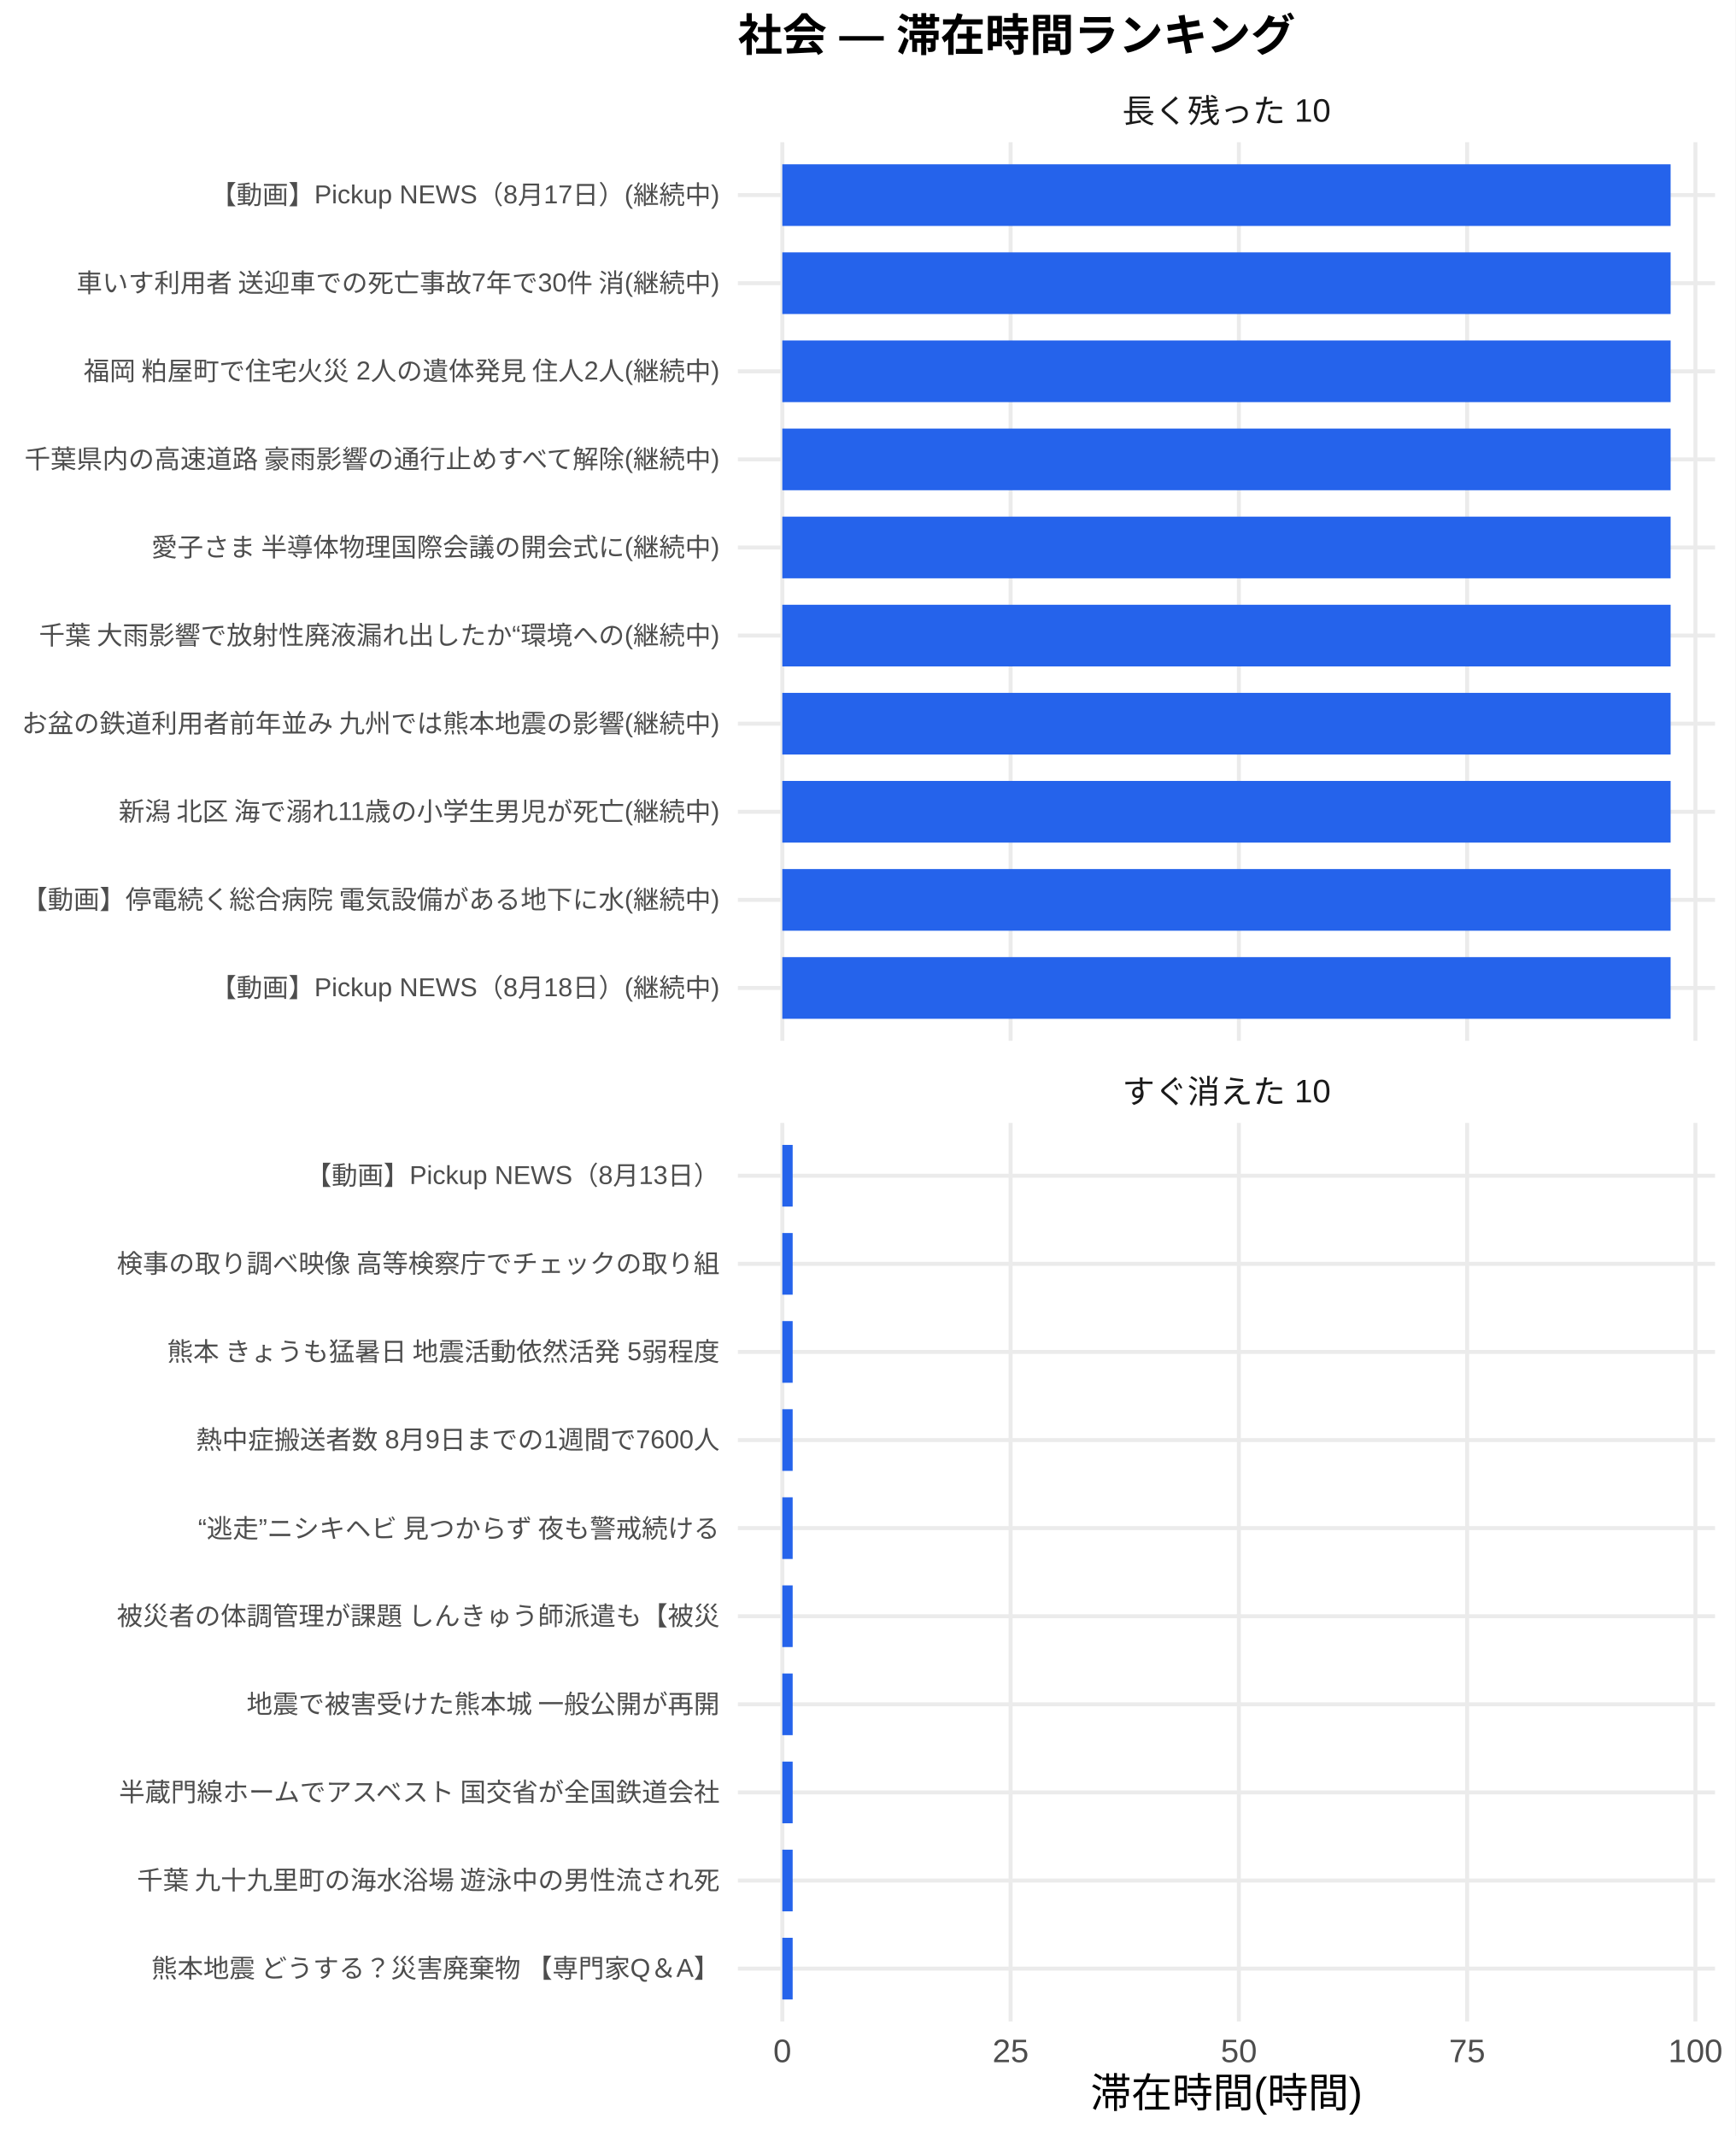
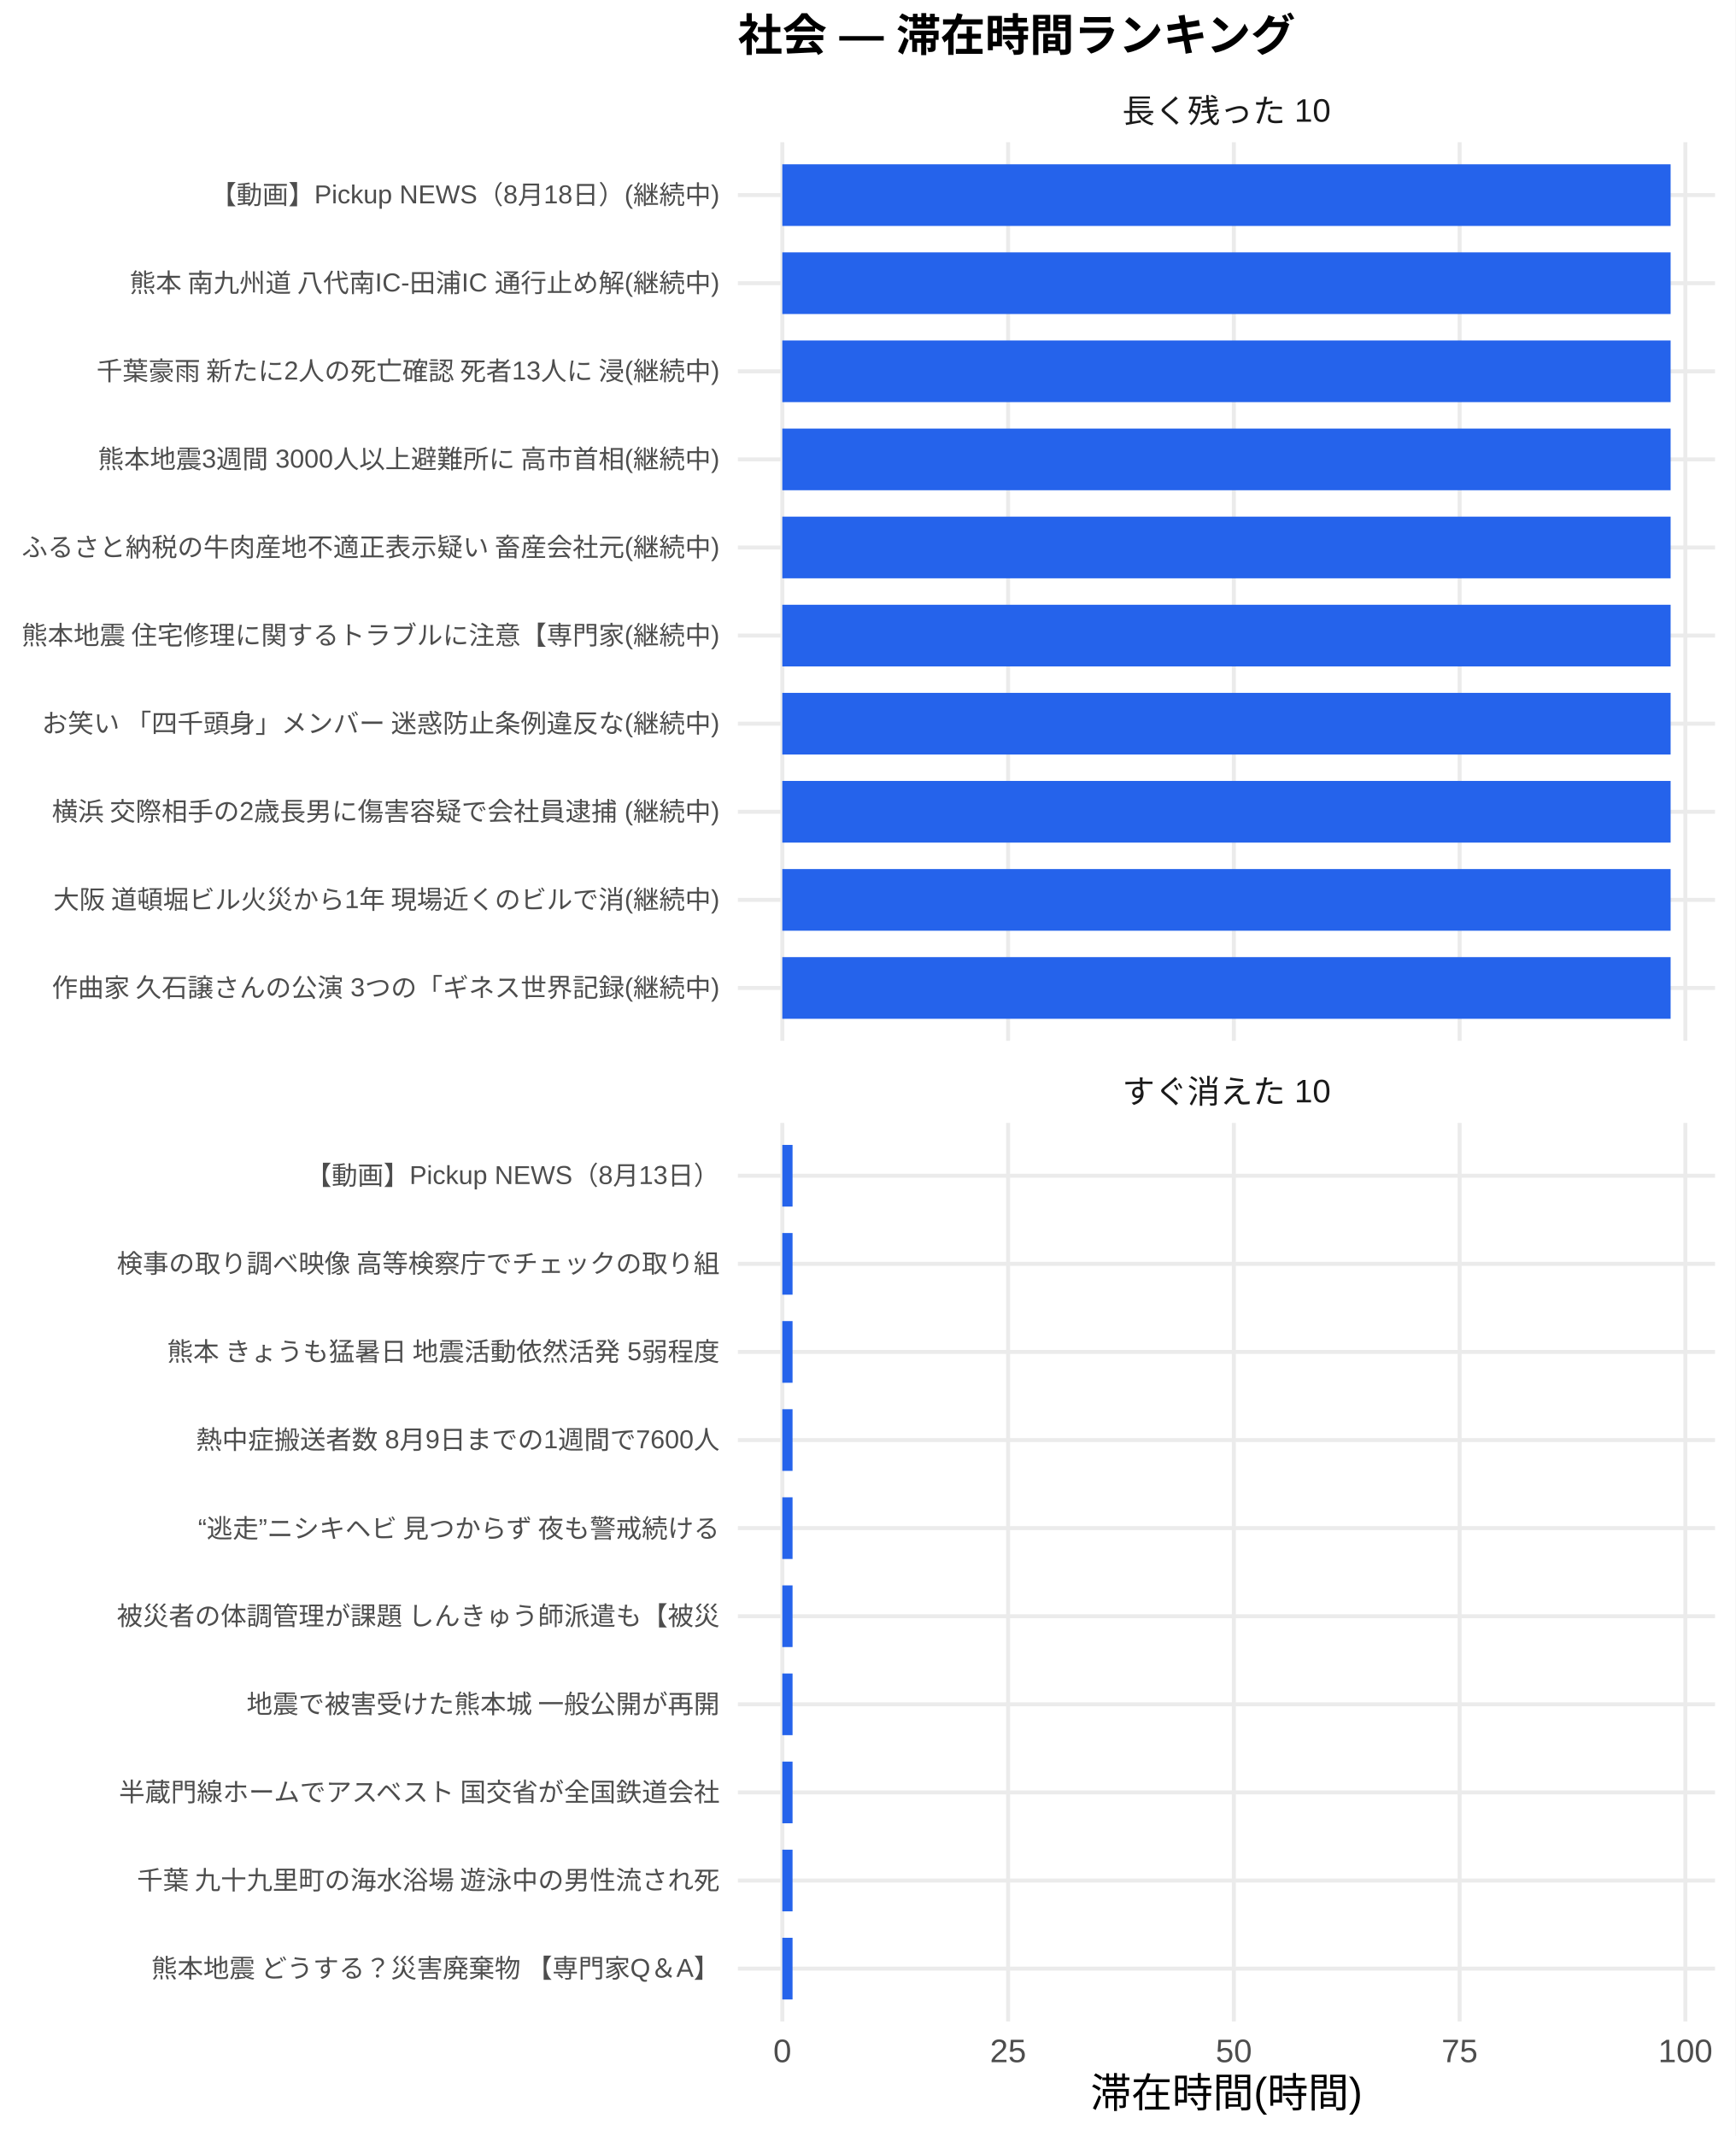
<svg xmlns="http://www.w3.org/2000/svg" width="468.00pt" height="576.00pt" viewBox="0 0 468.00 576.00">
  <g class="svglite">
    <defs>
      <style type="text/css">
    .svglite line, .svglite polyline, .svglite polygon, .svglite path, .svglite rect, .svglite circle {
      fill: none;
      stroke: #000000;
      stroke-linecap: round;
      stroke-linejoin: round;
      stroke-miterlimit: 10.00;
    }
    .svglite text {
      white-space: pre;
    }
    .svglite g.glyphgroup path {
      fill: inherit;
      stroke: none;
    }
  </style>
    </defs>
    <rect width="100%" height="100%" style="stroke: none; fill: #FFFFFF;" />
    <defs>
      <clipPath id="cpMC4wMHw0NjguMDB8MC4wMHw1NzYuMDA=">
        <rect x="0.00" y="0.00" width="468.00" height="576.00" />
      </clipPath>
    </defs>
    <g clip-path="url(#cpMC4wMHw0NjguMDB8MC4wMHw1NzYuMDA=)">
-       <rect x="0" y="0.00" width="468.00" height="576.00" style="stroke-width: 1.07; stroke: none; fill: #FFFFFF;" />
+       <rect x="0.00" y="0.00" width="468.00" height="576.00" style="stroke-width: 1.07; stroke: none; fill: #FFFFFF;" />
    </g>
    <defs>
      <clipPath id="cpMTk5LjAwfDQ2Mi41MnwzOC4zNnwyODAuNjc=">
        <rect x="199.00" y="38.36" width="263.52" height="242.31" />
      </clipPath>
    </defs>
    <g clip-path="url(#cpMTk5LjAwfDQ2Mi41MnwzOC4zNnwyODAuNjc=)">
      <polyline points="199.00,266.42 462.52,266.42 " style="stroke-width: 1.07; stroke: #EBEBEB; stroke-linecap: butt;" />
      <polyline points="199.00,242.66 462.52,242.66 " style="stroke-width: 1.07; stroke: #EBEBEB; stroke-linecap: butt;" />
      <polyline points="199.00,218.91 462.52,218.91 " style="stroke-width: 1.07; stroke: #EBEBEB; stroke-linecap: butt;" />
      <polyline points="199.00,195.15 462.52,195.15 " style="stroke-width: 1.07; stroke: #EBEBEB; stroke-linecap: butt;" />
      <polyline points="199.00,171.39 462.52,171.39 " style="stroke-width: 1.07; stroke: #EBEBEB; stroke-linecap: butt;" />
      <polyline points="199.00,147.64 462.52,147.64 " style="stroke-width: 1.07; stroke: #EBEBEB; stroke-linecap: butt;" />
      <polyline points="199.00,123.88 462.52,123.88 " style="stroke-width: 1.07; stroke: #EBEBEB; stroke-linecap: butt;" />
      <polyline points="199.00,100.13 462.52,100.13 " style="stroke-width: 1.07; stroke: #EBEBEB; stroke-linecap: butt;" />
      <polyline points="199.00,76.37 462.52,76.37 " style="stroke-width: 1.07; stroke: #EBEBEB; stroke-linecap: butt;" />
      <polyline points="199.00,52.61 462.52,52.61 " style="stroke-width: 1.07; stroke: #EBEBEB; stroke-linecap: butt;" />
      <polyline points="210.98,280.67 210.98,38.36 " style="stroke-width: 1.07; stroke: #EBEBEB; stroke-linecap: butt;" />
-       <polyline points="272.55,280.67 272.55,38.36 " style="stroke-width: 1.07; stroke: #EBEBEB; stroke-linecap: butt;" />
-       <polyline points="334.11,280.67 334.11,38.36 " style="stroke-width: 1.07; stroke: #EBEBEB; stroke-linecap: butt;" />
-       <polyline points="395.67,280.67 395.67,38.36 " style="stroke-width: 1.07; stroke: #EBEBEB; stroke-linecap: butt;" />
-       <polyline points="457.23,280.67 457.23,38.36 " style="stroke-width: 1.07; stroke: #EBEBEB; stroke-linecap: butt;" />
+       <polyline points="271.87,280.67 271.87,38.36 " style="stroke-width: 1.07; stroke: #EBEBEB; stroke-linecap: butt;" />
+       <polyline points="332.75,280.67 332.75,38.36 " style="stroke-width: 1.07; stroke: #EBEBEB; stroke-linecap: butt;" />
+       <polyline points="393.64,280.67 393.64,38.36 " style="stroke-width: 1.07; stroke: #EBEBEB; stroke-linecap: butt;" />
+       <polyline points="454.52,280.67 454.52,38.36 " style="stroke-width: 1.07; stroke: #EBEBEB; stroke-linecap: butt;" />
      <rect x="210.98" y="44.30" width="239.56" height="16.63" style="stroke-width: 1.07; stroke: none; stroke-linecap: butt; stroke-linejoin: miter; fill: #2563EB;" />
      <rect x="210.98" y="68.05" width="239.56" height="16.63" style="stroke-width: 1.07; stroke: none; stroke-linecap: butt; stroke-linejoin: miter; fill: #2563EB;" />
      <rect x="210.98" y="91.81" width="239.56" height="16.63" style="stroke-width: 1.07; stroke: none; stroke-linecap: butt; stroke-linejoin: miter; fill: #2563EB;" />
      <rect x="210.98" y="115.57" width="239.56" height="16.63" style="stroke-width: 1.07; stroke: none; stroke-linecap: butt; stroke-linejoin: miter; fill: #2563EB;" />
      <rect x="210.98" y="139.32" width="239.56" height="16.63" style="stroke-width: 1.07; stroke: none; stroke-linecap: butt; stroke-linejoin: miter; fill: #2563EB;" />
      <rect x="210.98" y="163.08" width="239.56" height="16.63" style="stroke-width: 1.07; stroke: none; stroke-linecap: butt; stroke-linejoin: miter; fill: #2563EB;" />
      <rect x="210.98" y="186.84" width="239.56" height="16.63" style="stroke-width: 1.07; stroke: none; stroke-linecap: butt; stroke-linejoin: miter; fill: #2563EB;" />
      <rect x="210.98" y="210.59" width="239.56" height="16.63" style="stroke-width: 1.07; stroke: none; stroke-linecap: butt; stroke-linejoin: miter; fill: #2563EB;" />
      <rect x="210.98" y="234.35" width="239.56" height="16.63" style="stroke-width: 1.07; stroke: none; stroke-linecap: butt; stroke-linejoin: miter; fill: #2563EB;" />
      <rect x="210.98" y="258.10" width="239.56" height="16.63" style="stroke-width: 1.07; stroke: none; stroke-linecap: butt; stroke-linejoin: miter; fill: #2563EB;" />
    </g>
    <g clip-path="url(#cpMC4wMHw0NjguMDB8MC4wMHw1NzYuMDA=)">
</g>
    <defs>
      <clipPath id="cpMTk5LjAwfDQ2Mi41MnwzMDIuODB8NTQ1LjEy">
        <rect x="199.00" y="302.80" width="263.52" height="242.31" />
      </clipPath>
    </defs>
    <g clip-path="url(#cpMTk5LjAwfDQ2Mi41MnwzMDIuODB8NTQ1LjEy)">
      <polyline points="199.00,530.86 462.52,530.86 " style="stroke-width: 1.07; stroke: #EBEBEB; stroke-linecap: butt;" />
      <polyline points="199.00,507.11 462.52,507.11 " style="stroke-width: 1.07; stroke: #EBEBEB; stroke-linecap: butt;" />
      <polyline points="199.00,483.35 462.52,483.35 " style="stroke-width: 1.07; stroke: #EBEBEB; stroke-linecap: butt;" />
      <polyline points="199.00,459.59 462.52,459.59 " style="stroke-width: 1.07; stroke: #EBEBEB; stroke-linecap: butt;" />
      <polyline points="199.00,435.84 462.52,435.84 " style="stroke-width: 1.07; stroke: #EBEBEB; stroke-linecap: butt;" />
      <polyline points="199.00,412.08 462.52,412.08 " style="stroke-width: 1.07; stroke: #EBEBEB; stroke-linecap: butt;" />
      <polyline points="199.00,388.33 462.52,388.33 " style="stroke-width: 1.07; stroke: #EBEBEB; stroke-linecap: butt;" />
      <polyline points="199.00,364.57 462.52,364.57 " style="stroke-width: 1.07; stroke: #EBEBEB; stroke-linecap: butt;" />
      <polyline points="199.00,340.81 462.52,340.81 " style="stroke-width: 1.07; stroke: #EBEBEB; stroke-linecap: butt;" />
      <polyline points="199.00,317.06 462.52,317.06 " style="stroke-width: 1.07; stroke: #EBEBEB; stroke-linecap: butt;" />
      <polyline points="210.98,545.12 210.98,302.80 " style="stroke-width: 1.07; stroke: #EBEBEB; stroke-linecap: butt;" />
-       <polyline points="272.55,545.12 272.55,302.80 " style="stroke-width: 1.07; stroke: #EBEBEB; stroke-linecap: butt;" />
-       <polyline points="334.11,545.12 334.11,302.80 " style="stroke-width: 1.07; stroke: #EBEBEB; stroke-linecap: butt;" />
-       <polyline points="395.67,545.12 395.67,302.80 " style="stroke-width: 1.07; stroke: #EBEBEB; stroke-linecap: butt;" />
-       <polyline points="457.23,545.12 457.23,302.80 " style="stroke-width: 1.07; stroke: #EBEBEB; stroke-linecap: butt;" />
-       <rect x="210.98" y="308.74" width="2.79" height="16.63" style="stroke-width: 1.07; stroke: none; stroke-linecap: butt; stroke-linejoin: miter; fill: #2563EB;" />
-       <rect x="210.98" y="332.50" width="2.79" height="16.63" style="stroke-width: 1.07; stroke: none; stroke-linecap: butt; stroke-linejoin: miter; fill: #2563EB;" />
-       <rect x="210.98" y="356.25" width="2.79" height="16.63" style="stroke-width: 1.07; stroke: none; stroke-linecap: butt; stroke-linejoin: miter; fill: #2563EB;" />
-       <rect x="210.98" y="380.01" width="2.79" height="16.63" style="stroke-width: 1.07; stroke: none; stroke-linecap: butt; stroke-linejoin: miter; fill: #2563EB;" />
-       <rect x="210.98" y="403.77" width="2.79" height="16.63" style="stroke-width: 1.07; stroke: none; stroke-linecap: butt; stroke-linejoin: miter; fill: #2563EB;" />
-       <rect x="210.98" y="427.52" width="2.79" height="16.63" style="stroke-width: 1.07; stroke: none; stroke-linecap: butt; stroke-linejoin: miter; fill: #2563EB;" />
-       <rect x="210.98" y="451.28" width="2.79" height="16.63" style="stroke-width: 1.07; stroke: none; stroke-linecap: butt; stroke-linejoin: miter; fill: #2563EB;" />
-       <rect x="210.98" y="475.04" width="2.79" height="16.63" style="stroke-width: 1.07; stroke: none; stroke-linecap: butt; stroke-linejoin: miter; fill: #2563EB;" />
-       <rect x="210.98" y="498.79" width="2.79" height="16.63" style="stroke-width: 1.07; stroke: none; stroke-linecap: butt; stroke-linejoin: miter; fill: #2563EB;" />
-       <rect x="210.98" y="522.55" width="2.79" height="16.63" style="stroke-width: 1.07; stroke: none; stroke-linecap: butt; stroke-linejoin: miter; fill: #2563EB;" />
+       <polyline points="271.87,545.12 271.87,302.80 " style="stroke-width: 1.07; stroke: #EBEBEB; stroke-linecap: butt;" />
+       <polyline points="332.75,545.12 332.75,302.80 " style="stroke-width: 1.07; stroke: #EBEBEB; stroke-linecap: butt;" />
+       <polyline points="393.64,545.12 393.64,302.80 " style="stroke-width: 1.07; stroke: #EBEBEB; stroke-linecap: butt;" />
+       <polyline points="454.52,545.12 454.52,302.80 " style="stroke-width: 1.07; stroke: #EBEBEB; stroke-linecap: butt;" />
+       <rect x="210.98" y="308.74" width="2.76" height="16.63" style="stroke-width: 1.07; stroke: none; stroke-linecap: butt; stroke-linejoin: miter; fill: #2563EB;" />
+       <rect x="210.98" y="332.50" width="2.76" height="16.63" style="stroke-width: 1.07; stroke: none; stroke-linecap: butt; stroke-linejoin: miter; fill: #2563EB;" />
+       <rect x="210.98" y="356.25" width="2.76" height="16.63" style="stroke-width: 1.07; stroke: none; stroke-linecap: butt; stroke-linejoin: miter; fill: #2563EB;" />
+       <rect x="210.98" y="380.01" width="2.76" height="16.63" style="stroke-width: 1.07; stroke: none; stroke-linecap: butt; stroke-linejoin: miter; fill: #2563EB;" />
+       <rect x="210.98" y="403.77" width="2.76" height="16.63" style="stroke-width: 1.07; stroke: none; stroke-linecap: butt; stroke-linejoin: miter; fill: #2563EB;" />
+       <rect x="210.98" y="427.52" width="2.76" height="16.63" style="stroke-width: 1.07; stroke: none; stroke-linecap: butt; stroke-linejoin: miter; fill: #2563EB;" />
+       <rect x="210.98" y="451.28" width="2.76" height="16.63" style="stroke-width: 1.07; stroke: none; stroke-linecap: butt; stroke-linejoin: miter; fill: #2563EB;" />
+       <rect x="210.98" y="475.04" width="2.76" height="16.63" style="stroke-width: 1.07; stroke: none; stroke-linecap: butt; stroke-linejoin: miter; fill: #2563EB;" />
+       <rect x="210.98" y="498.79" width="2.76" height="16.63" style="stroke-width: 1.07; stroke: none; stroke-linecap: butt; stroke-linejoin: miter; fill: #2563EB;" />
+       <rect x="210.98" y="522.55" width="2.76" height="16.63" style="stroke-width: 1.07; stroke: none; stroke-linecap: butt; stroke-linejoin: miter; fill: #2563EB;" />
    </g>
    <g clip-path="url(#cpMC4wMHw0NjguMDB8MC4wMHw1NzYuMDA=)">
</g>
    <defs>
      <clipPath id="cpMTk5LjAwfDQ2Mi41MnwyODYuMTV8MzAyLjgw">
        <rect x="199.00" y="286.15" width="263.52" height="16.65" />
      </clipPath>
    </defs>
    <g clip-path="url(#cpMTk5LjAwfDQ2Mi41MnwyODYuMTV8MzAyLjgw)">
      <text x="330.76" y="297.50" text-anchor="middle" style="font-size: 8.80px;fill: #1A1A1A; font-family: &quot;Liberation Sans&quot;;" textLength="56.20px" lengthAdjust="spacingAndGlyphs">すぐ消えた 10</text>
    </g>
    <g clip-path="url(#cpMC4wMHw0NjguMDB8MC4wMHw1NzYuMDA=)">
</g>
    <defs>
      <clipPath id="cpMTk5LjAwfDQ2Mi41MnwyMS43MXwzOC4zNg==">
        <rect x="199.00" y="21.71" width="263.52" height="16.65" />
      </clipPath>
    </defs>
    <g clip-path="url(#cpMTk5LjAwfDQ2Mi41MnwyMS43MXwzOC4zNg==)">
      <text x="330.76" y="33.06" text-anchor="middle" style="font-size: 8.80px;fill: #1A1A1A; font-family: &quot;Liberation Sans&quot;;" textLength="56.20px" lengthAdjust="spacingAndGlyphs">長く残った 10</text>
    </g>
    <g clip-path="url(#cpMC4wMHw0NjguMDB8MC4wMHw1NzYuMDA=)">
      <text x="210.98" y="556.10" text-anchor="middle" style="font-size: 8.80px;fill: #4D4D4D; font-family: &quot;Liberation Sans&quot;;" textLength="4.89px" lengthAdjust="spacingAndGlyphs">0</text>
-       <text x="272.55" y="556.10" text-anchor="middle" style="font-size: 8.80px;fill: #4D4D4D; font-family: &quot;Liberation Sans&quot;;" textLength="9.78px" lengthAdjust="spacingAndGlyphs">25</text>
-       <text x="334.11" y="556.10" text-anchor="middle" style="font-size: 8.80px;fill: #4D4D4D; font-family: &quot;Liberation Sans&quot;;" textLength="9.78px" lengthAdjust="spacingAndGlyphs">50</text>
-       <text x="395.67" y="556.10" text-anchor="middle" style="font-size: 8.80px;fill: #4D4D4D; font-family: &quot;Liberation Sans&quot;;" textLength="9.78px" lengthAdjust="spacingAndGlyphs">75</text>
-       <text x="457.23" y="556.10" text-anchor="middle" style="font-size: 8.80px;fill: #4D4D4D; font-family: &quot;Liberation Sans&quot;;" textLength="14.67px" lengthAdjust="spacingAndGlyphs">100</text>
-       <text x="194.07" y="268.83" text-anchor="end" style="font-size: 7.00px;fill: #4D4D4D; font-family: &quot;Liberation Sans&quot;;" textLength="137.30px" lengthAdjust="spacingAndGlyphs">【動画】Pickup NEWS（8月18日）(継続中)</text>
-       <text x="194.07" y="245.07" text-anchor="end" style="font-size: 7.00px;fill: #4D4D4D; font-family: &quot;Liberation Sans&quot;;" textLength="188.59px" lengthAdjust="spacingAndGlyphs">【動画】停電続く総合病院 電気設備がある地下に水(継続中)</text>
-       <text x="194.07" y="221.31" text-anchor="end" style="font-size: 7.00px;fill: #4D4D4D; font-family: &quot;Liberation Sans&quot;;" textLength="162.80px" lengthAdjust="spacingAndGlyphs">新潟 北区 海で溺れ11歳の小学生男児が死亡(継続中)</text>
-       <text x="194.07" y="197.56" text-anchor="end" style="font-size: 7.00px;fill: #4D4D4D; font-family: &quot;Liberation Sans&quot;;" textLength="188.59px" lengthAdjust="spacingAndGlyphs">お盆の鉄道利用者前年並み 九州では熊本地震の影響(継続中)</text>
-       <text x="194.07" y="173.80" text-anchor="end" style="font-size: 7.00px;fill: #4D4D4D; font-family: &quot;Liberation Sans&quot;;" textLength="183.92px" lengthAdjust="spacingAndGlyphs">千葉 大雨影響で放射性廃液漏れ出したか“環境への(継続中)</text>
-       <text x="194.07" y="150.05" text-anchor="end" style="font-size: 7.00px;fill: #4D4D4D; font-family: &quot;Liberation Sans&quot;;" textLength="153.59px" lengthAdjust="spacingAndGlyphs">愛子さま 半導体物理国際会議の開会式に(継続中)</text>
-       <text x="194.07" y="126.29" text-anchor="end" style="font-size: 7.00px;fill: #4D4D4D; font-family: &quot;Liberation Sans&quot;;" textLength="188.59px" lengthAdjust="spacingAndGlyphs">千葉県内の高速道路 豪雨影響の通行止めすべて解除(継続中)</text>
-       <text x="194.07" y="102.53" text-anchor="end" style="font-size: 7.00px;fill: #4D4D4D; font-family: &quot;Liberation Sans&quot;;" textLength="172.25px" lengthAdjust="spacingAndGlyphs">福岡 粕屋町で住宅火災 2人の遺体発見 住人2人(継続中)</text>
-       <text x="194.07" y="78.78" text-anchor="end" style="font-size: 7.00px;fill: #4D4D4D; font-family: &quot;Liberation Sans&quot;;" textLength="174.20px" lengthAdjust="spacingAndGlyphs">車いす利用者 送迎車での死亡事故7年で30件 消(継続中)</text>
-       <text x="194.07" y="55.02" text-anchor="end" style="font-size: 7.00px;fill: #4D4D4D; font-family: &quot;Liberation Sans&quot;;" textLength="137.30px" lengthAdjust="spacingAndGlyphs">【動画】Pickup NEWS（8月17日）(継続中)</text>
+       <text x="271.87" y="556.10" text-anchor="middle" style="font-size: 8.80px;fill: #4D4D4D; font-family: &quot;Liberation Sans&quot;;" textLength="9.78px" lengthAdjust="spacingAndGlyphs">25</text>
+       <text x="332.75" y="556.10" text-anchor="middle" style="font-size: 8.80px;fill: #4D4D4D; font-family: &quot;Liberation Sans&quot;;" textLength="9.78px" lengthAdjust="spacingAndGlyphs">50</text>
+       <text x="393.64" y="556.10" text-anchor="middle" style="font-size: 8.80px;fill: #4D4D4D; font-family: &quot;Liberation Sans&quot;;" textLength="9.78px" lengthAdjust="spacingAndGlyphs">75</text>
+       <text x="454.52" y="556.10" text-anchor="middle" style="font-size: 8.80px;fill: #4D4D4D; font-family: &quot;Liberation Sans&quot;;" textLength="14.67px" lengthAdjust="spacingAndGlyphs">100</text>
+       <text x="194.07" y="268.83" text-anchor="end" style="font-size: 7.00px;fill: #4D4D4D; font-family: &quot;Liberation Sans&quot;;" textLength="180.42px" lengthAdjust="spacingAndGlyphs">作曲家 久石譲さんの公演 3つの「ギネス世界記録(継続中)</text>
+       <text x="194.07" y="245.07" text-anchor="end" style="font-size: 7.00px;fill: #4D4D4D; font-family: &quot;Liberation Sans&quot;;" textLength="180.42px" lengthAdjust="spacingAndGlyphs">大阪 道頓堀ビル火災から1年 現場近くのビルで消(継続中)</text>
+       <text x="194.07" y="221.31" text-anchor="end" style="font-size: 7.00px;fill: #4D4D4D; font-family: &quot;Liberation Sans&quot;;" textLength="180.42px" lengthAdjust="spacingAndGlyphs">横浜 交際相手の2歳長男に傷害容疑で会社員逮捕 (継続中)</text>
+       <text x="194.07" y="197.56" text-anchor="end" style="font-size: 7.00px;fill: #4D4D4D; font-family: &quot;Liberation Sans&quot;;" textLength="183.53px" lengthAdjust="spacingAndGlyphs">お笑い 「四千頭身」メンバー 迷惑防止条例違反な(継続中)</text>
+       <text x="194.07" y="173.80" text-anchor="end" style="font-size: 7.00px;fill: #4D4D4D; font-family: &quot;Liberation Sans&quot;;" textLength="188.59px" lengthAdjust="spacingAndGlyphs">熊本地震 住宅修理に関するトラブルに注意【専門家(継続中)</text>
+       <text x="194.07" y="150.05" text-anchor="end" style="font-size: 7.00px;fill: #4D4D4D; font-family: &quot;Liberation Sans&quot;;" textLength="188.59px" lengthAdjust="spacingAndGlyphs">ふるさと納税の牛肉産地不適正表示疑い 畜産会社元(継続中)</text>
+       <text x="194.07" y="126.29" text-anchor="end" style="font-size: 7.00px;fill: #4D4D4D; font-family: &quot;Liberation Sans&quot;;" textLength="167.98px" lengthAdjust="spacingAndGlyphs">熊本地震3週間 3000人以上避難所に 高市首相(継続中)</text>
+       <text x="194.07" y="102.53" text-anchor="end" style="font-size: 7.00px;fill: #4D4D4D; font-family: &quot;Liberation Sans&quot;;" textLength="169.14px" lengthAdjust="spacingAndGlyphs">千葉豪雨 新たに2人の死亡確認 死者13人に 浸(継続中)</text>
+       <text x="194.07" y="78.78" text-anchor="end" style="font-size: 7.00px;fill: #4D4D4D; font-family: &quot;Liberation Sans&quot;;" textLength="159.80px" lengthAdjust="spacingAndGlyphs">熊本 南九州道 八代南IC-田浦IC 通行止め解(継続中)</text>
+       <text x="194.07" y="55.02" text-anchor="end" style="font-size: 7.00px;fill: #4D4D4D; font-family: &quot;Liberation Sans&quot;;" textLength="137.30px" lengthAdjust="spacingAndGlyphs">【動画】Pickup NEWS（8月18日）(継続中)</text>
      <text x="194.07" y="533.27" text-anchor="end" style="font-size: 7.00px;fill: #4D4D4D; font-family: &quot;Liberation Sans&quot;;" textLength="153.98px" lengthAdjust="spacingAndGlyphs">熊本地震 どうする？災害廃棄物 【専門家Q＆A】</text>
      <text x="194.07" y="509.51" text-anchor="end" style="font-size: 7.00px;fill: #4D4D4D; font-family: &quot;Liberation Sans&quot;;" textLength="157.88px" lengthAdjust="spacingAndGlyphs">千葉 九十九里町の海水浴場 遊泳中の男性流され死</text>
      <text x="194.07" y="485.76" text-anchor="end" style="font-size: 7.00px;fill: #4D4D4D; font-family: &quot;Liberation Sans&quot;;" textLength="162.94px" lengthAdjust="spacingAndGlyphs">半蔵門線ホームでアスベスト 国交省が全国鉄道会社</text>
      <text x="194.07" y="462.00" text-anchor="end" style="font-size: 7.00px;fill: #4D4D4D; font-family: &quot;Liberation Sans&quot;;" textLength="127.94px" lengthAdjust="spacingAndGlyphs">地震で被害受けた熊本城 一般公開が再開</text>
      <text x="194.07" y="438.25" text-anchor="end" style="font-size: 7.00px;fill: #4D4D4D; font-family: &quot;Liberation Sans&quot;;" textLength="162.94px" lengthAdjust="spacingAndGlyphs">被災者の体調管理が課題 しんきゅう師派遣も【被災</text>
      <text x="194.07" y="414.49" text-anchor="end" style="font-size: 7.00px;fill: #4D4D4D; font-family: &quot;Liberation Sans&quot;;" textLength="143.47px" lengthAdjust="spacingAndGlyphs">“逃走”ニシキヘビ 見つからず 夜も警戒続ける </text>
      <text x="194.07" y="390.73" text-anchor="end" style="font-size: 7.00px;fill: #4D4D4D; font-family: &quot;Liberation Sans&quot;;" textLength="141.17px" lengthAdjust="spacingAndGlyphs">熱中症搬送者数 8月9日までの1週間で7600人</text>
      <text x="194.07" y="366.98" text-anchor="end" style="font-size: 7.00px;fill: #4D4D4D; font-family: &quot;Liberation Sans&quot;;" textLength="149.70px" lengthAdjust="spacingAndGlyphs">熊本 きょうも猛暑日 地震活動依然活発 5弱程度</text>
      <text x="194.07" y="343.22" text-anchor="end" style="font-size: 7.00px;fill: #4D4D4D; font-family: &quot;Liberation Sans&quot;;" textLength="162.94px" lengthAdjust="spacingAndGlyphs">検事の取り調べ映像 高等検察庁でチェックの取り組</text>
      <text x="194.07" y="319.47" text-anchor="end" style="font-size: 7.00px;fill: #4D4D4D; font-family: &quot;Liberation Sans&quot;;" textLength="111.64px" lengthAdjust="spacingAndGlyphs">【動画】Pickup NEWS（8月13日）</text>
      <text x="330.76" y="568.24" text-anchor="middle" style="font-size: 11.00px; font-family: &quot;Liberation Sans&quot;;" textLength="73.31px" lengthAdjust="spacingAndGlyphs">滞在時間(時間)</text>
      <text x="199.00" y="13.74" style="font-size: 12.00px; font-weight: bold; font-family: &quot;Liberation Sans&quot;;" textLength="150.66px" lengthAdjust="spacingAndGlyphs">社会 — 滞在時間ランキング</text>
    </g>
  </g>
</svg>
